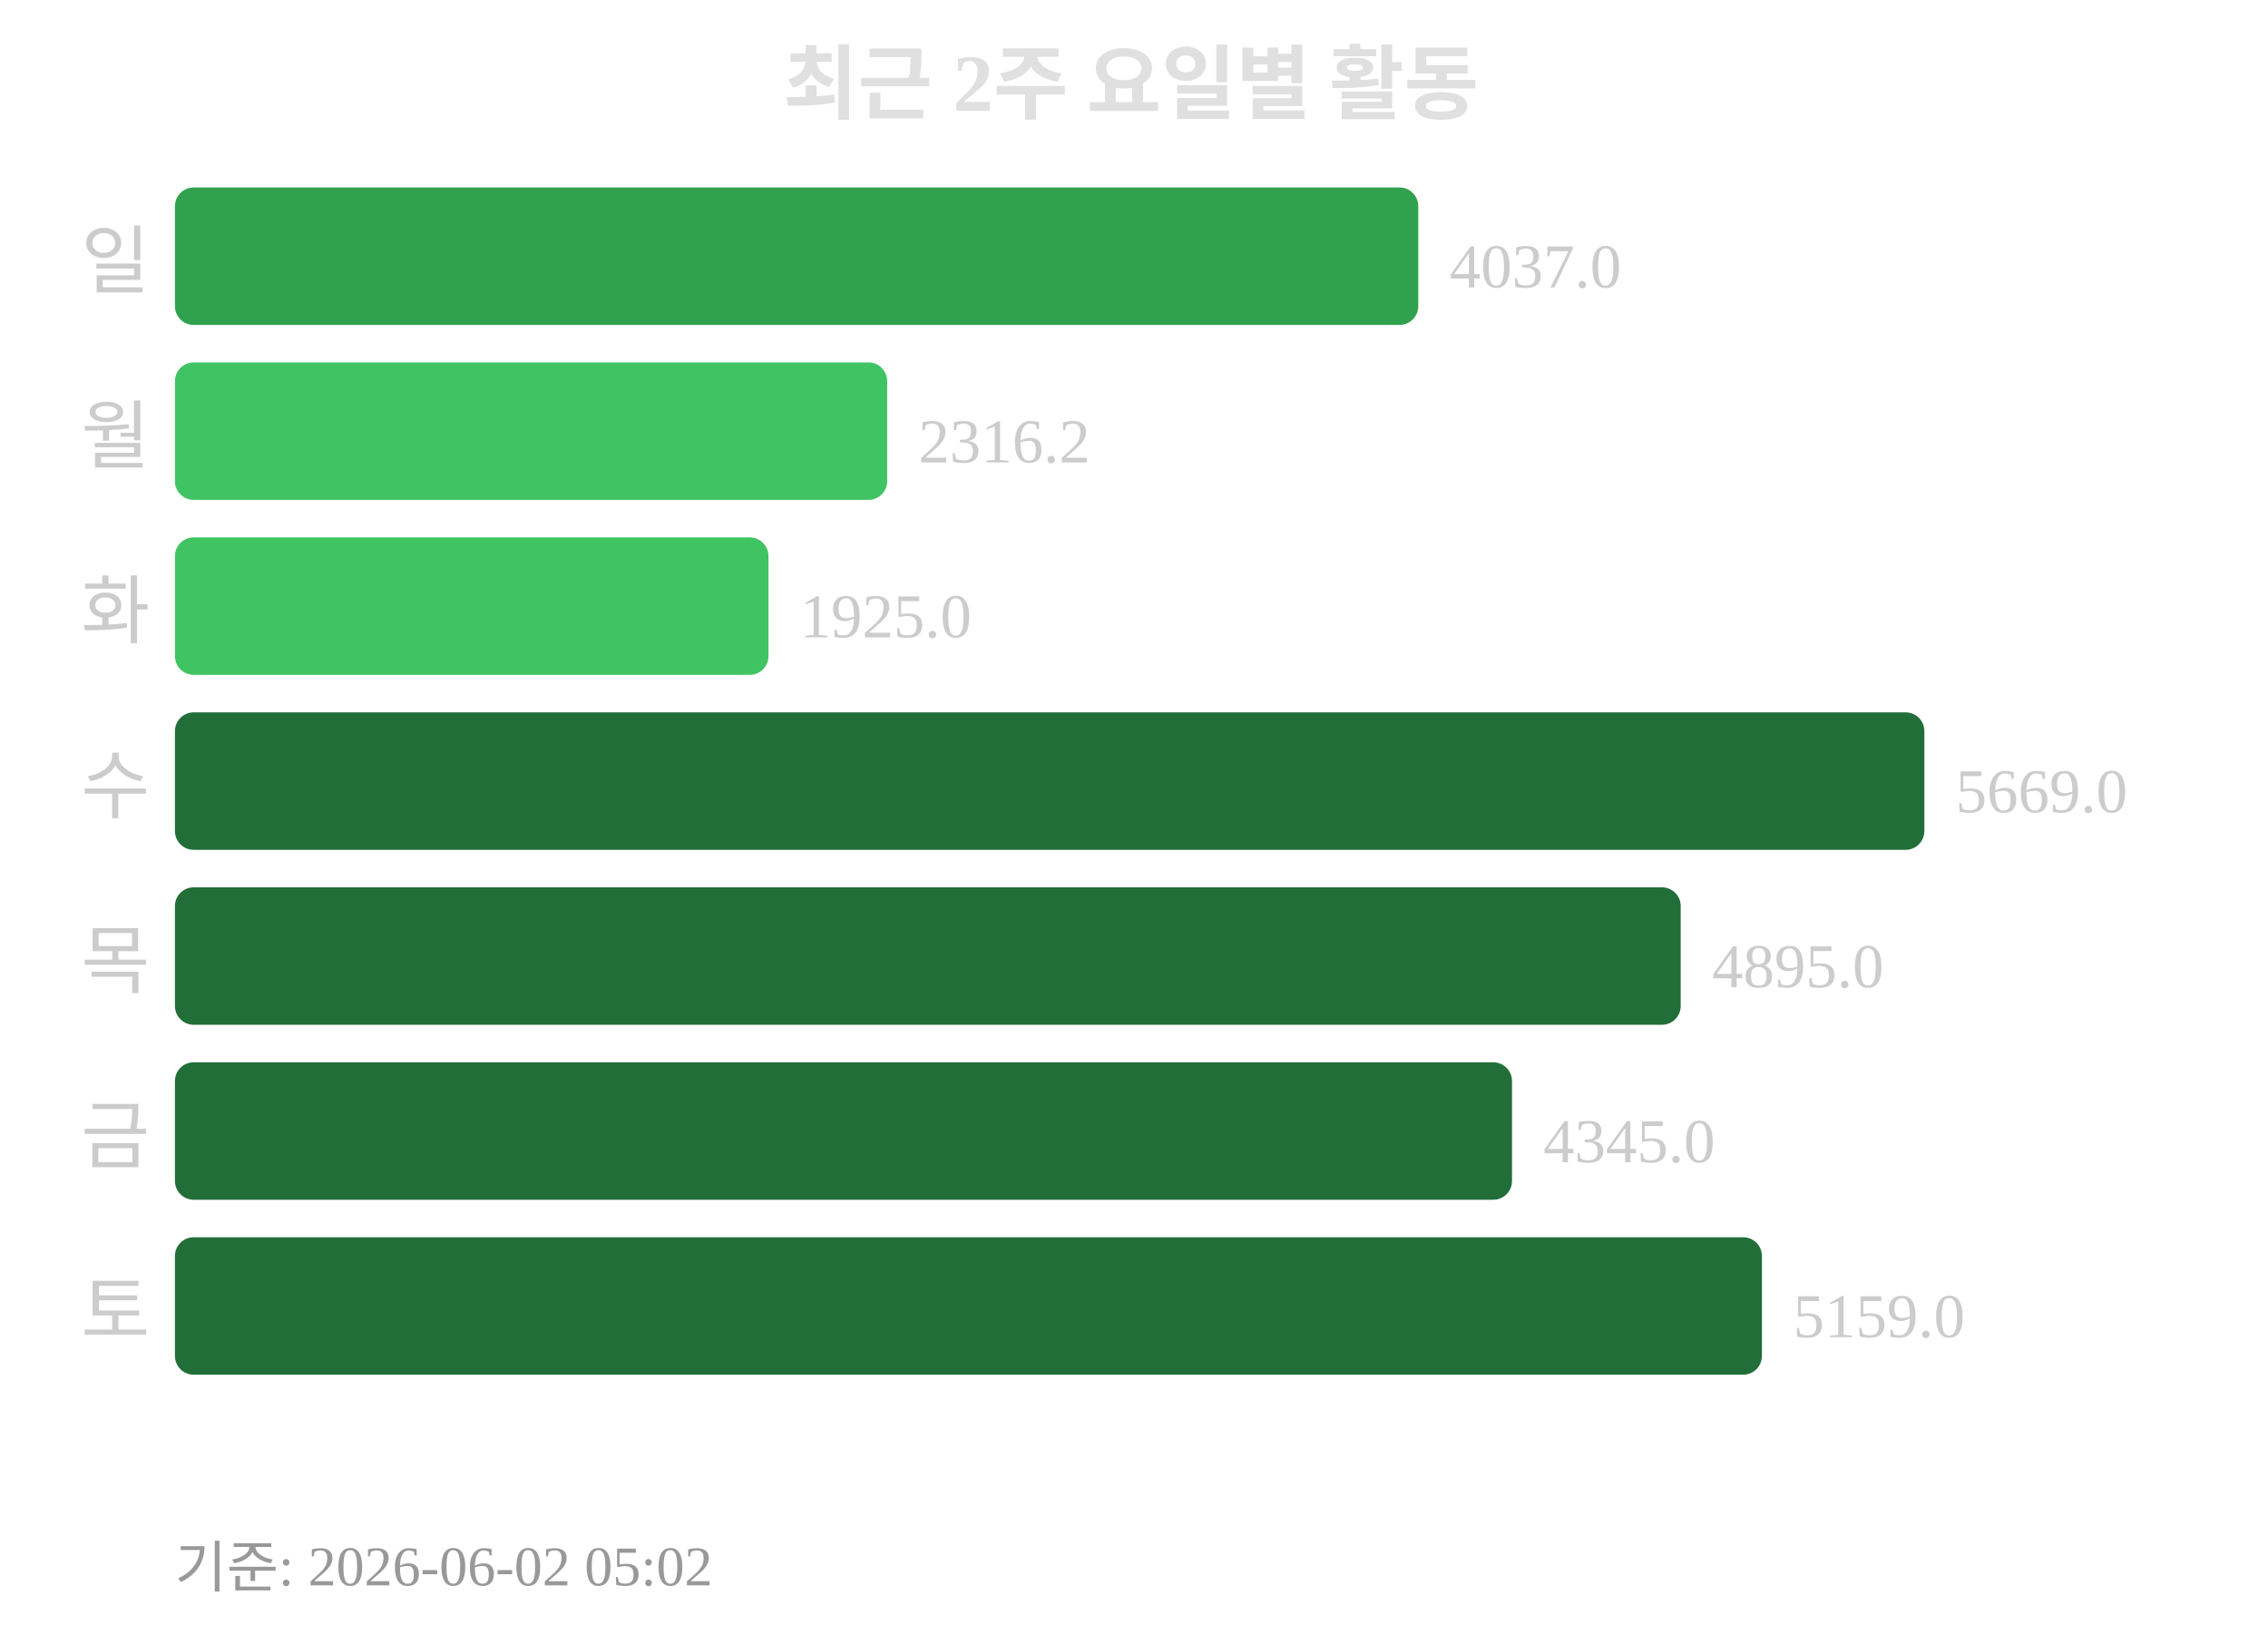
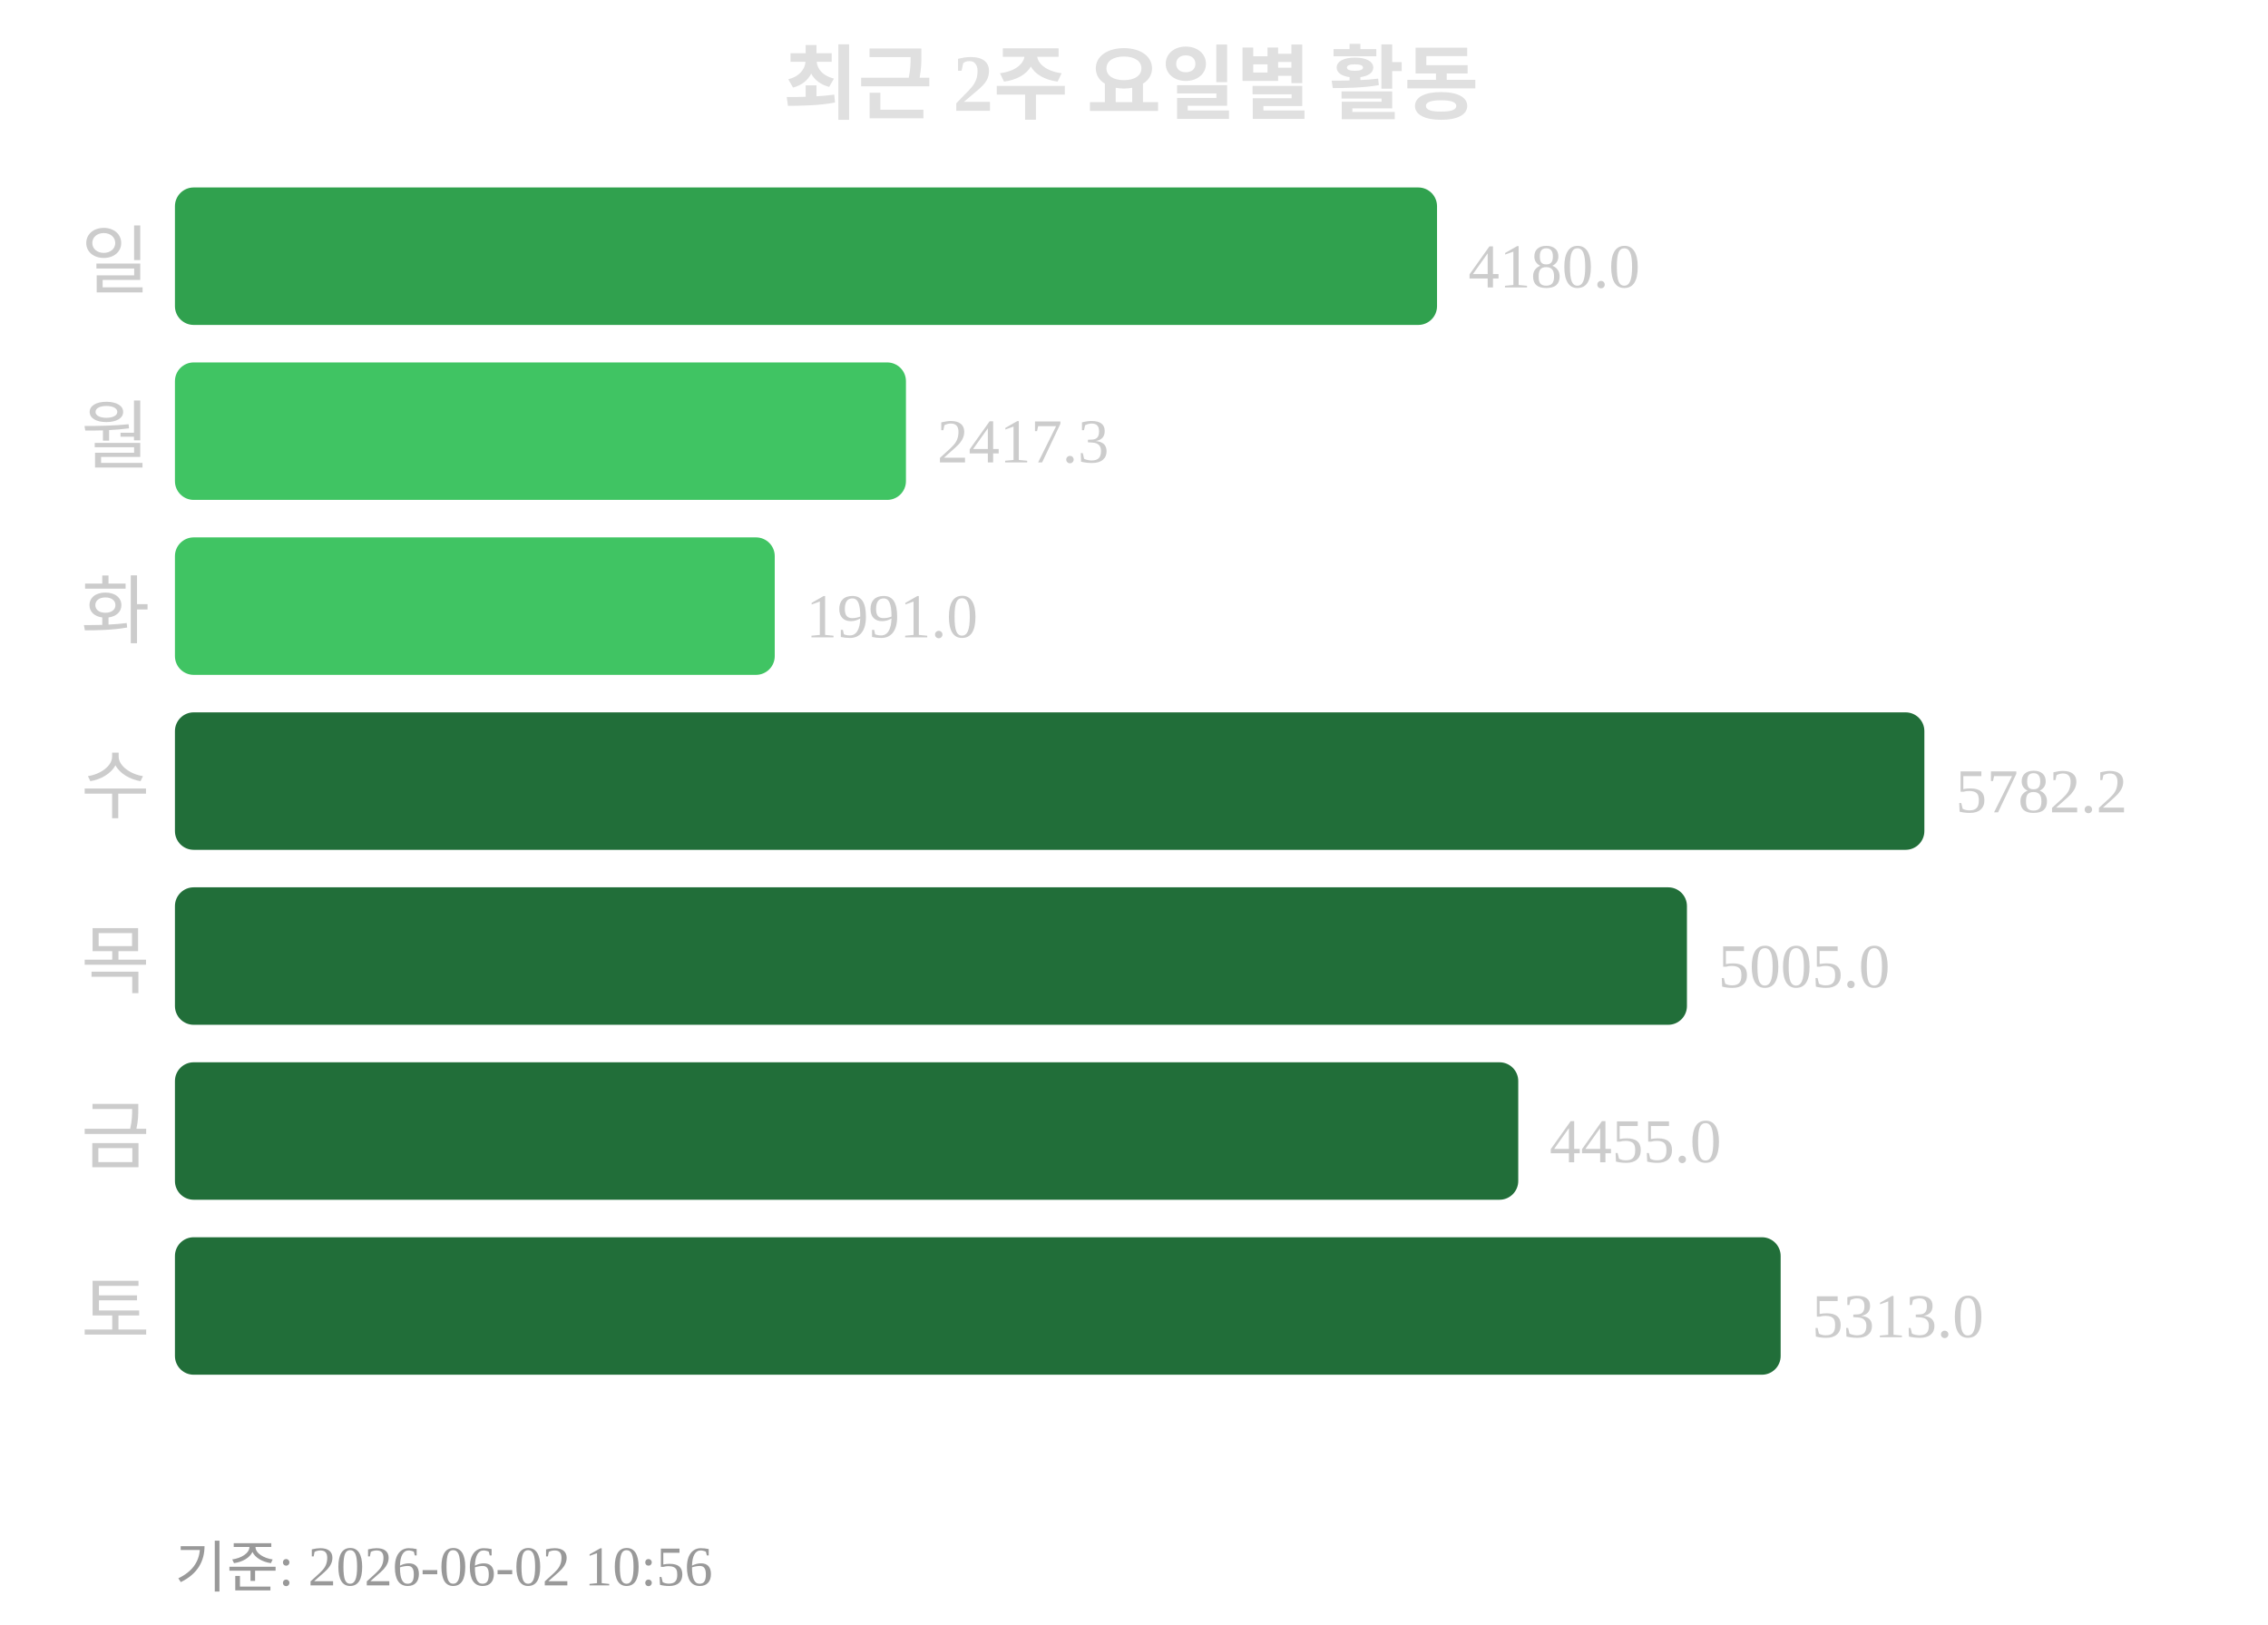
<svg xmlns="http://www.w3.org/2000/svg" width="363" height="260">
  <text x="181" y="18" text-anchor="middle" font-size="13" font-weight="bold" fill="#e0e0e0">최근 2주 요일별 활동</text>
  <text x="24" y="46" text-anchor="end" font-size="12" fill="#cccccc">일</text>
-   <rect x="28" y="30" width="199" height="22" rx="3" fill="#30a14e" />
-   <text x="232" y="46" font-size="10" fill="#cccccc">4037.0</text>
+   <rect x="28" y="30" width="202" height="22" rx="3" fill="#30a14e" />
+   <text x="235" y="46" font-size="10" fill="#cccccc">4180.0</text>
  <text x="24" y="74" text-anchor="end" font-size="12" fill="#cccccc">월</text>
-   <rect x="28" y="58" width="114" height="22" rx="3" fill="#40c463" />
-   <text x="147" y="74" font-size="10" fill="#cccccc">2316.2</text>
+   <rect x="28" y="58" width="117" height="22" rx="3" fill="#40c463" />
+   <text x="150" y="74" font-size="10" fill="#cccccc">2417.3</text>
  <text x="24" y="102" text-anchor="end" font-size="12" fill="#cccccc">화</text>
-   <rect x="28" y="86" width="95" height="22" rx="3" fill="#40c463" />
-   <text x="128" y="102" font-size="10" fill="#cccccc">1925.0</text>
+   <rect x="28" y="86" width="96" height="22" rx="3" fill="#40c463" />
+   <text x="129" y="102" font-size="10" fill="#cccccc">1991.0</text>
  <text x="24" y="130" text-anchor="end" font-size="12" fill="#cccccc">수</text>
  <rect x="28" y="114" width="280" height="22" rx="3" fill="#216e39" />
-   <text x="313" y="130" font-size="10" fill="#cccccc">5669.0</text>
+   <text x="313" y="130" font-size="10" fill="#cccccc">5782.2</text>
  <text x="24" y="158" text-anchor="end" font-size="12" fill="#cccccc">목</text>
-   <rect x="28" y="142" width="241" height="22" rx="3" fill="#216e39" />
-   <text x="274" y="158" font-size="10" fill="#cccccc">4895.0</text>
+   <rect x="28" y="142" width="242" height="22" rx="3" fill="#216e39" />
+   <text x="275" y="158" font-size="10" fill="#cccccc">5005.0</text>
  <text x="24" y="186" text-anchor="end" font-size="12" fill="#cccccc">금</text>
-   <rect x="28" y="170" width="214" height="22" rx="3" fill="#216e39" />
-   <text x="247" y="186" font-size="10" fill="#cccccc">4345.0</text>
+   <rect x="28" y="170" width="215" height="22" rx="3" fill="#216e39" />
+   <text x="248" y="186" font-size="10" fill="#cccccc">4455.0</text>
  <text x="24" y="214" text-anchor="end" font-size="12" fill="#cccccc">토</text>
-   <rect x="28" y="198" width="254" height="22" rx="3" fill="#216e39" />
-   <text x="287" y="214" font-size="10" fill="#cccccc">5159.0</text>
-   <text x="28" y="254" font-size="9" fill="#999999">기준: 2026-06-02 05:02</text>
+   <rect x="28" y="198" width="257" height="22" rx="3" fill="#216e39" />
+   <text x="290" y="214" font-size="10" fill="#cccccc">5313.0</text>
+   <text x="28" y="254" font-size="9" fill="#999999">기준: 2026-06-02 10:56</text>
</svg>
